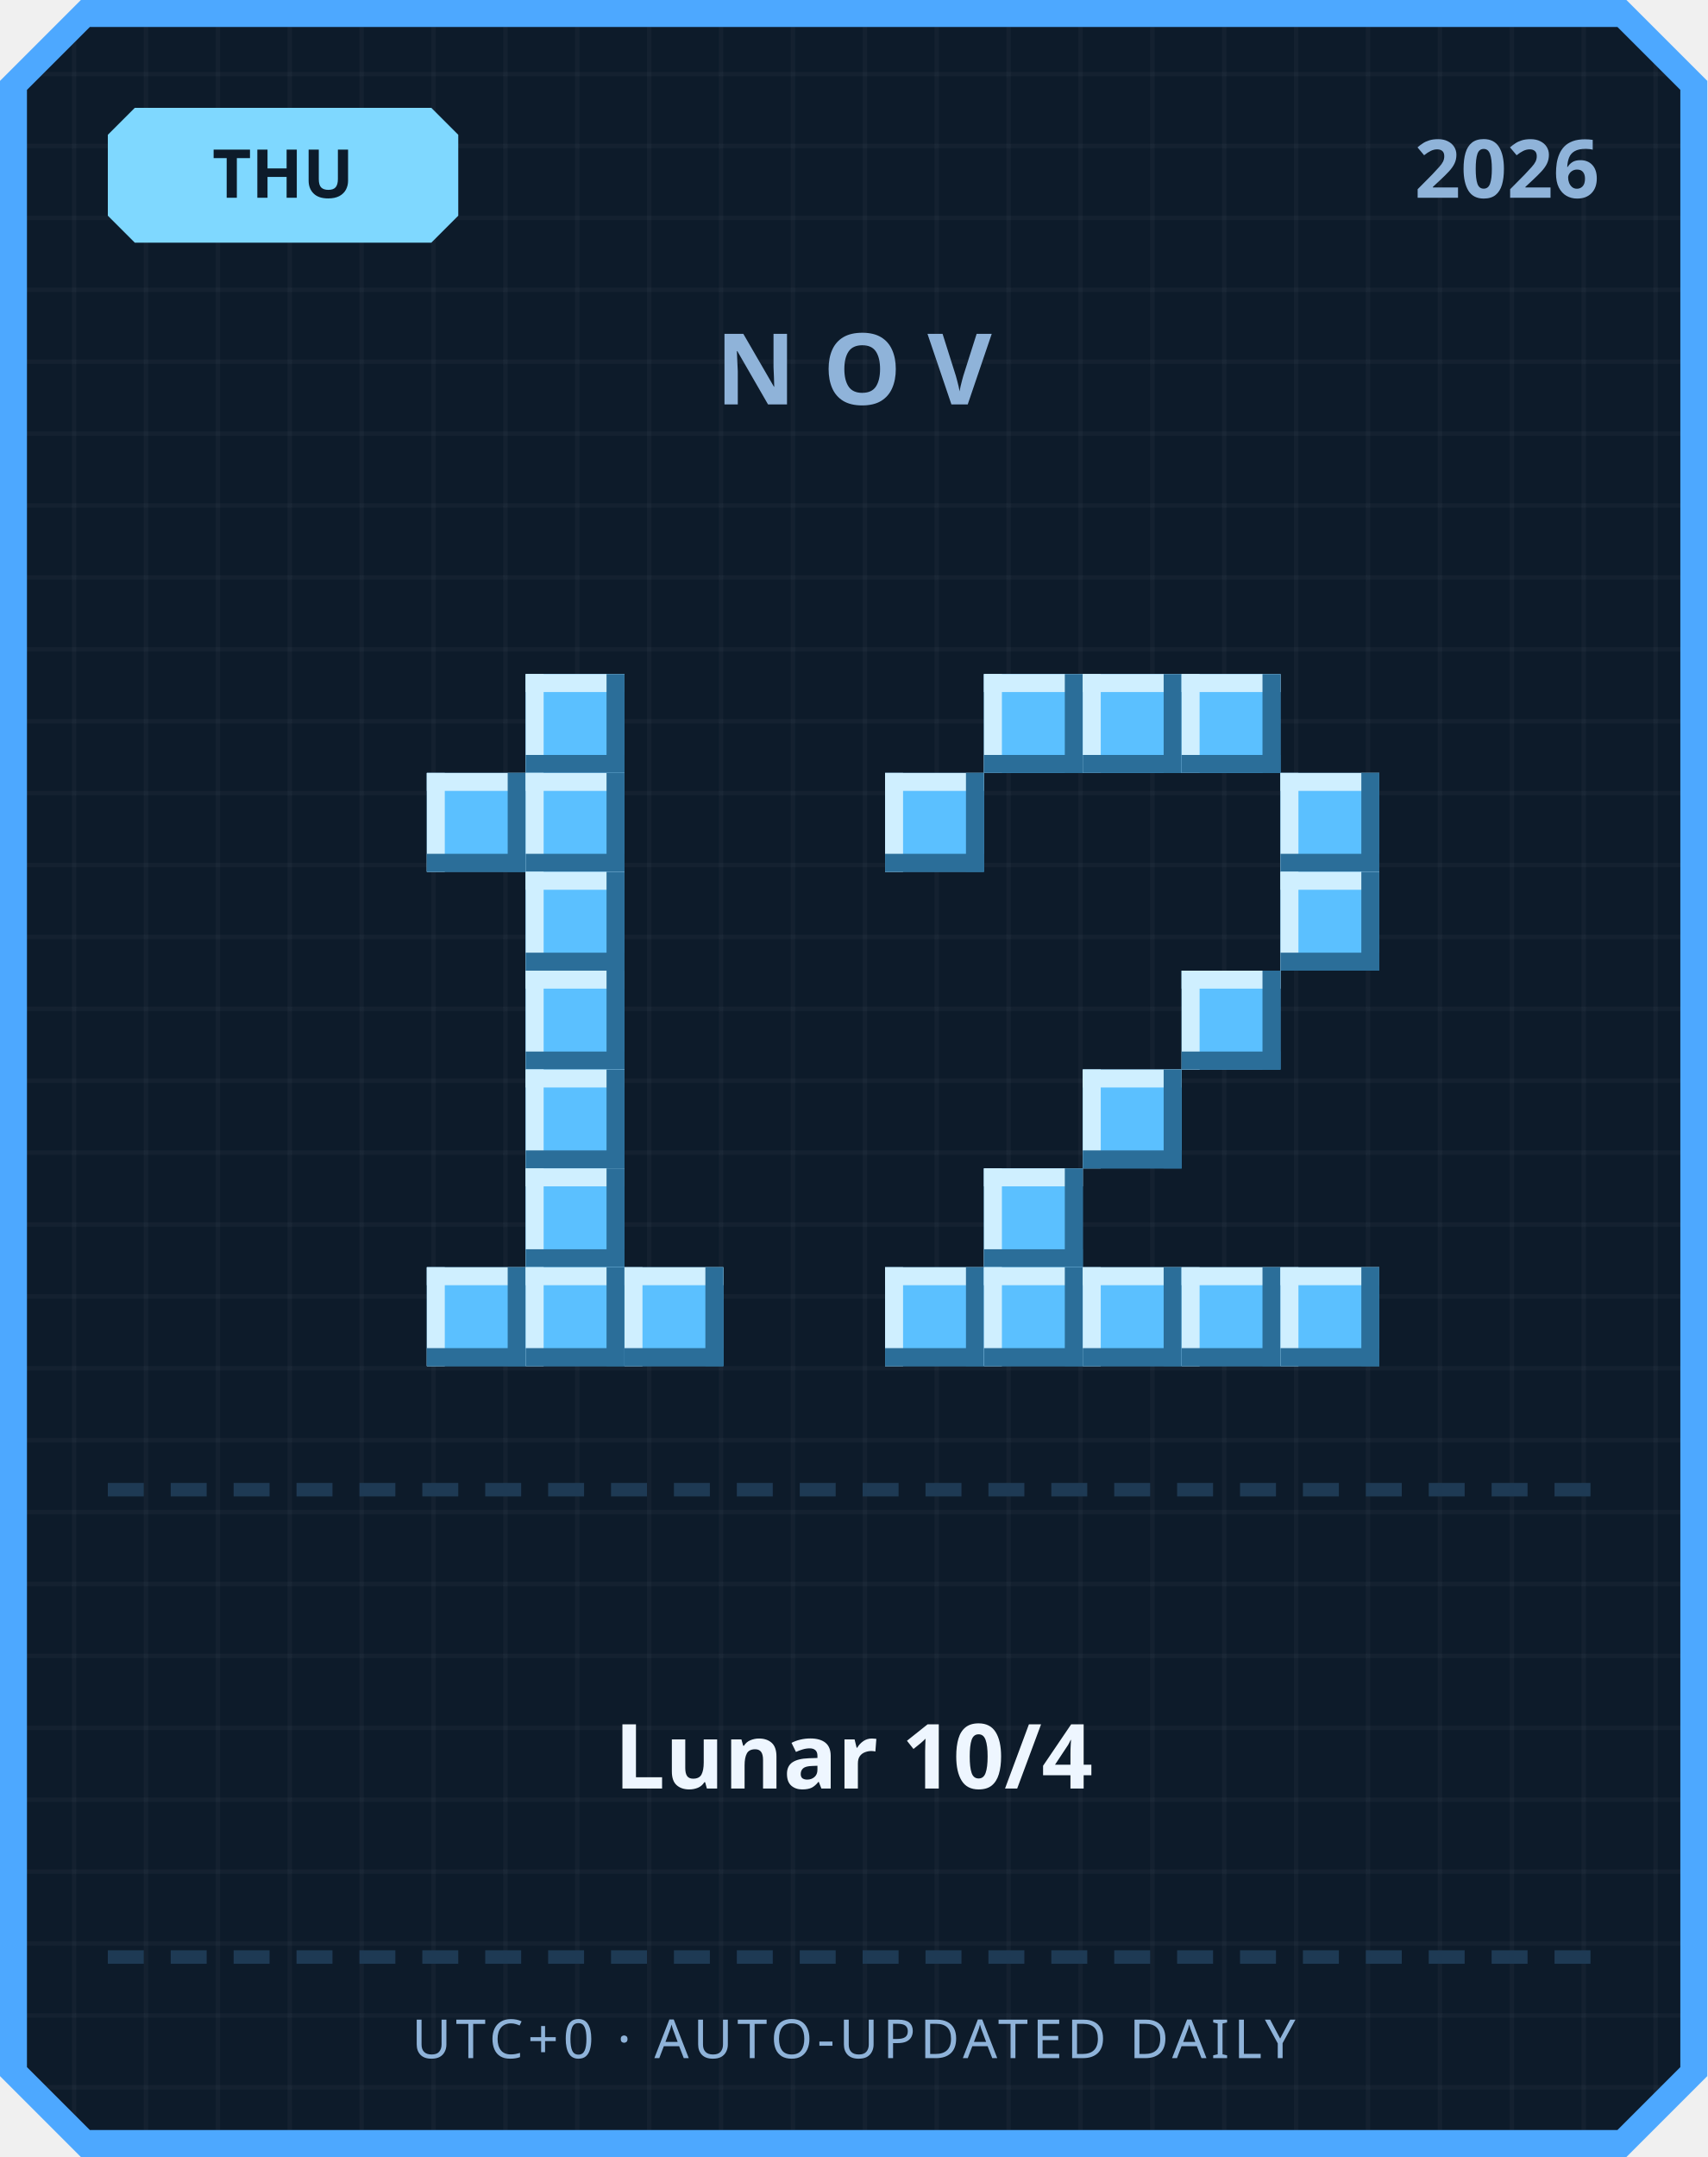
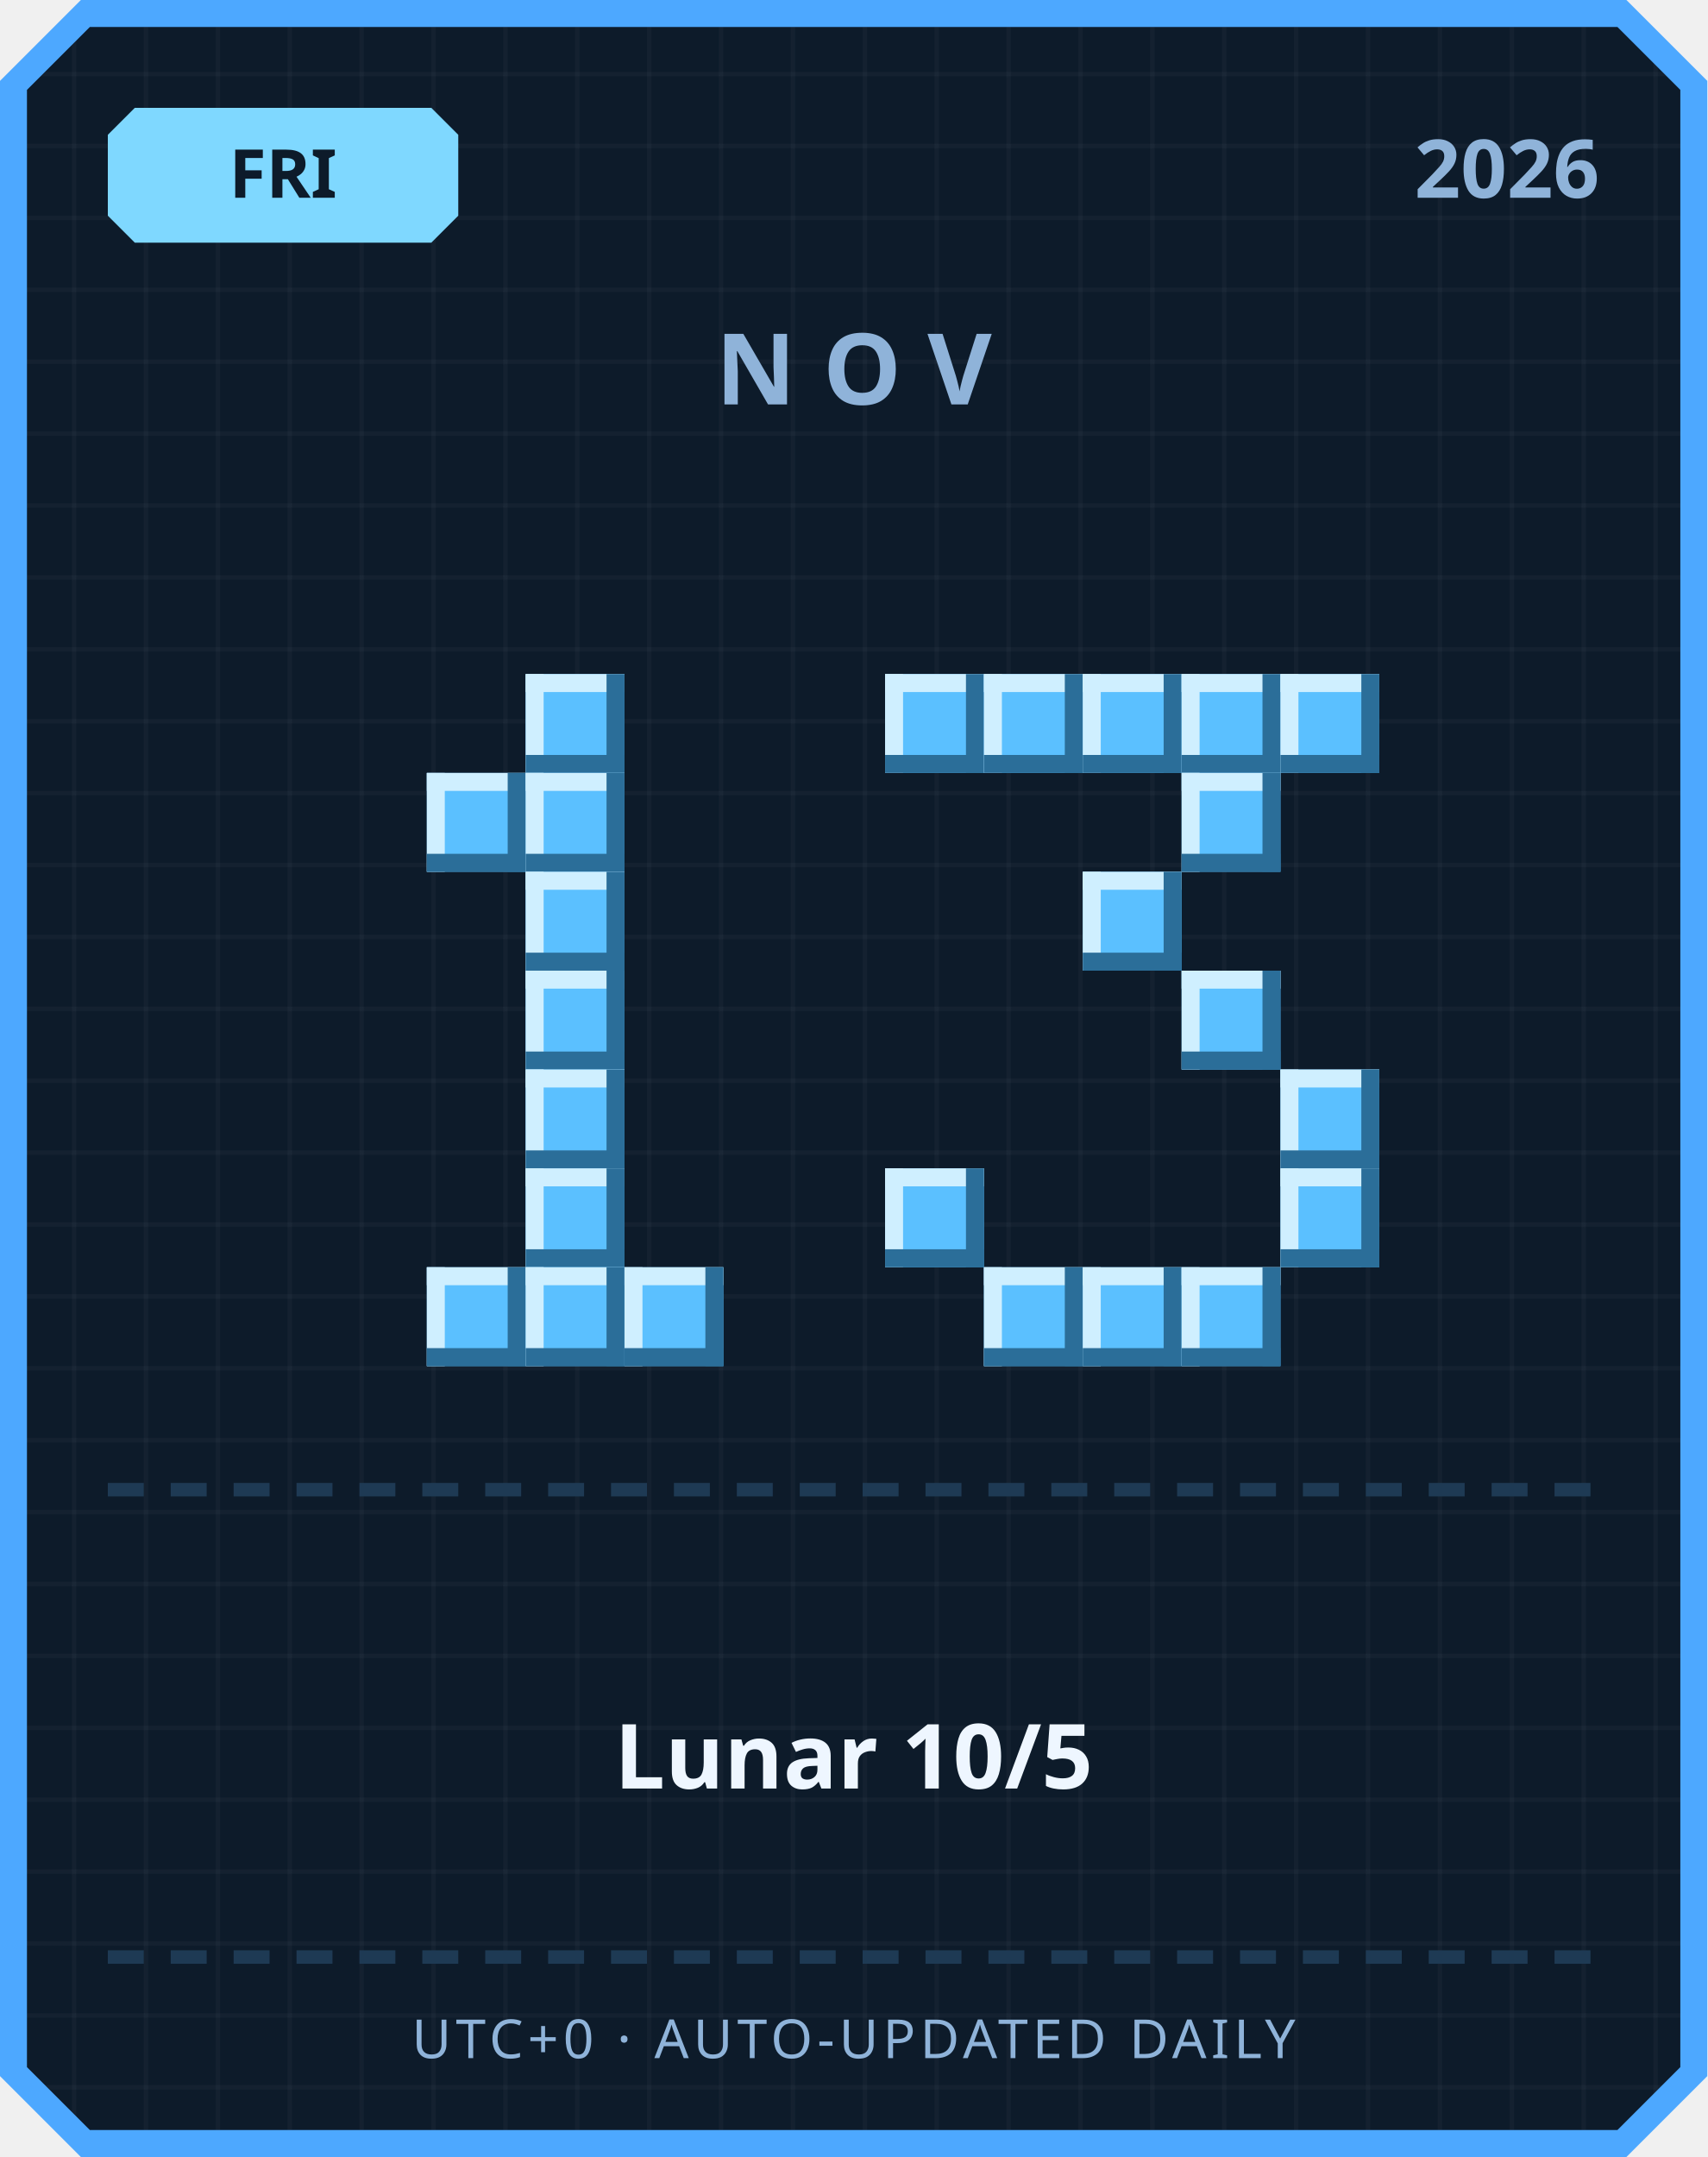
<svg xmlns="http://www.w3.org/2000/svg" width="380" height="480" viewBox="0 0 380 480">
  <defs>
    <pattern id="grid" width="16" height="16" patternUnits="userSpaceOnUse">
      <rect width="16" height="16" fill="#0d1b2a" />
      <rect width="1" height="16" fill="#ffffff" opacity="0.03" />
      <rect width="16" height="1" fill="#ffffff" opacity="0.03" />
    </pattern>
  </defs>
  <path d="M 18,0 L 362,0 L 380,18 L 380,462 L 362,480 L 18,480 L 0,462 L 0,18 Z" fill="#4da8ff" />
  <path d="M 20,6 L 360,6 L 374,20 L 374,460 L 360,474 L 20,474 L 6,460 L 6,20 Z" fill="url(#grid)" />
  <path d="M 30,24 L 96,24 L 102,30 L 102,48 L 96,54 L 30,54 L 24,48 L 24,30 Z" fill="#7fd8ff" />
-   <text x="63" y="44" text-anchor="middle" font-family="'Segoe UI', sans-serif" font-size="15" font-weight="700" fill="#0d1b2a">THU</text>
+   <text x="63" y="44" text-anchor="middle" font-family="'Segoe UI', sans-serif" font-size="15" font-weight="700" fill="#0d1b2a">FRI</text>
  <text x="356" y="44" text-anchor="end" font-family="'Segoe UI', sans-serif" font-size="18" font-weight="700" fill="#8fb3d9">2026</text>
  <text x="190" y="90" text-anchor="middle" font-family="'Segoe UI', sans-serif" font-size="22" font-weight="700" letter-spacing="6" fill="#8fb3d9">NOV</text>
  <rect x="117" y="150" width="22" height="22" fill="#5bc0ff" />
  <rect x="117" y="150" width="22" height="4" fill="#cfefff" />
  <rect x="117" y="150" width="4" height="22" fill="#cfefff" />
  <rect x="117" y="168" width="22" height="4" fill="#2b6e99" />
  <rect x="135" y="150" width="4" height="22" fill="#2b6e99" />
  <rect x="95" y="172" width="22" height="22" fill="#5bc0ff" />
  <rect x="95" y="172" width="22" height="4" fill="#cfefff" />
  <rect x="95" y="172" width="4" height="22" fill="#cfefff" />
  <rect x="95" y="190" width="22" height="4" fill="#2b6e99" />
  <rect x="113" y="172" width="4" height="22" fill="#2b6e99" />
  <rect x="117" y="172" width="22" height="22" fill="#5bc0ff" />
  <rect x="117" y="172" width="22" height="4" fill="#cfefff" />
  <rect x="117" y="172" width="4" height="22" fill="#cfefff" />
  <rect x="117" y="190" width="22" height="4" fill="#2b6e99" />
  <rect x="135" y="172" width="4" height="22" fill="#2b6e99" />
  <rect x="117" y="194" width="22" height="22" fill="#5bc0ff" />
  <rect x="117" y="194" width="22" height="4" fill="#cfefff" />
  <rect x="117" y="194" width="4" height="22" fill="#cfefff" />
  <rect x="117" y="212" width="22" height="4" fill="#2b6e99" />
  <rect x="135" y="194" width="4" height="22" fill="#2b6e99" />
  <rect x="117" y="216" width="22" height="22" fill="#5bc0ff" />
  <rect x="117" y="216" width="22" height="4" fill="#cfefff" />
  <rect x="117" y="216" width="4" height="22" fill="#cfefff" />
  <rect x="117" y="234" width="22" height="4" fill="#2b6e99" />
  <rect x="135" y="216" width="4" height="22" fill="#2b6e99" />
  <rect x="117" y="238" width="22" height="22" fill="#5bc0ff" />
  <rect x="117" y="238" width="22" height="4" fill="#cfefff" />
  <rect x="117" y="238" width="4" height="22" fill="#cfefff" />
  <rect x="117" y="256" width="22" height="4" fill="#2b6e99" />
  <rect x="135" y="238" width="4" height="22" fill="#2b6e99" />
  <rect x="117" y="260" width="22" height="22" fill="#5bc0ff" />
  <rect x="117" y="260" width="22" height="4" fill="#cfefff" />
  <rect x="117" y="260" width="4" height="22" fill="#cfefff" />
  <rect x="117" y="278" width="22" height="4" fill="#2b6e99" />
  <rect x="135" y="260" width="4" height="22" fill="#2b6e99" />
  <rect x="95" y="282" width="22" height="22" fill="#5bc0ff" />
  <rect x="95" y="282" width="22" height="4" fill="#cfefff" />
  <rect x="95" y="282" width="4" height="22" fill="#cfefff" />
  <rect x="95" y="300" width="22" height="4" fill="#2b6e99" />
  <rect x="113" y="282" width="4" height="22" fill="#2b6e99" />
  <rect x="117" y="282" width="22" height="22" fill="#5bc0ff" />
  <rect x="117" y="282" width="22" height="4" fill="#cfefff" />
  <rect x="117" y="282" width="4" height="22" fill="#cfefff" />
  <rect x="117" y="300" width="22" height="4" fill="#2b6e99" />
  <rect x="135" y="282" width="4" height="22" fill="#2b6e99" />
  <rect x="139" y="282" width="22" height="22" fill="#5bc0ff" />
  <rect x="139" y="282" width="22" height="4" fill="#cfefff" />
  <rect x="139" y="282" width="4" height="22" fill="#cfefff" />
  <rect x="139" y="300" width="22" height="4" fill="#2b6e99" />
  <rect x="157" y="282" width="4" height="22" fill="#2b6e99" />
+   <rect x="197" y="150" width="22" height="22" fill="#5bc0ff" />
+   <rect x="197" y="150" width="22" height="4" fill="#cfefff" />
+   <rect x="197" y="150" width="4" height="22" fill="#cfefff" />
+   <rect x="197" y="168" width="22" height="4" fill="#2b6e99" />
+   <rect x="215" y="150" width="4" height="22" fill="#2b6e99" />
  <rect x="219" y="150" width="22" height="22" fill="#5bc0ff" />
  <rect x="219" y="150" width="22" height="4" fill="#cfefff" />
  <rect x="219" y="150" width="4" height="22" fill="#cfefff" />
  <rect x="219" y="168" width="22" height="4" fill="#2b6e99" />
  <rect x="237" y="150" width="4" height="22" fill="#2b6e99" />
  <rect x="241" y="150" width="22" height="22" fill="#5bc0ff" />
  <rect x="241" y="150" width="22" height="4" fill="#cfefff" />
  <rect x="241" y="150" width="4" height="22" fill="#cfefff" />
  <rect x="241" y="168" width="22" height="4" fill="#2b6e99" />
  <rect x="259" y="150" width="4" height="22" fill="#2b6e99" />
  <rect x="263" y="150" width="22" height="22" fill="#5bc0ff" />
  <rect x="263" y="150" width="22" height="4" fill="#cfefff" />
  <rect x="263" y="150" width="4" height="22" fill="#cfefff" />
  <rect x="263" y="168" width="22" height="4" fill="#2b6e99" />
  <rect x="281" y="150" width="4" height="22" fill="#2b6e99" />
-   <rect x="197" y="172" width="22" height="22" fill="#5bc0ff" />
-   <rect x="197" y="172" width="22" height="4" fill="#cfefff" />
-   <rect x="197" y="172" width="4" height="22" fill="#cfefff" />
-   <rect x="197" y="190" width="22" height="4" fill="#2b6e99" />
-   <rect x="215" y="172" width="4" height="22" fill="#2b6e99" />
-   <rect x="285" y="172" width="22" height="22" fill="#5bc0ff" />
-   <rect x="285" y="172" width="22" height="4" fill="#cfefff" />
-   <rect x="285" y="172" width="4" height="22" fill="#cfefff" />
-   <rect x="285" y="190" width="22" height="4" fill="#2b6e99" />
-   <rect x="303" y="172" width="4" height="22" fill="#2b6e99" />
-   <rect x="285" y="194" width="22" height="22" fill="#5bc0ff" />
-   <rect x="285" y="194" width="22" height="4" fill="#cfefff" />
-   <rect x="285" y="194" width="4" height="22" fill="#cfefff" />
-   <rect x="285" y="212" width="22" height="4" fill="#2b6e99" />
-   <rect x="303" y="194" width="4" height="22" fill="#2b6e99" />
+   <rect x="285" y="150" width="22" height="22" fill="#5bc0ff" />
+   <rect x="285" y="150" width="22" height="4" fill="#cfefff" />
+   <rect x="285" y="150" width="4" height="22" fill="#cfefff" />
+   <rect x="285" y="168" width="22" height="4" fill="#2b6e99" />
+   <rect x="303" y="150" width="4" height="22" fill="#2b6e99" />
+   <rect x="263" y="172" width="22" height="22" fill="#5bc0ff" />
+   <rect x="263" y="172" width="22" height="4" fill="#cfefff" />
+   <rect x="263" y="172" width="4" height="22" fill="#cfefff" />
+   <rect x="263" y="190" width="22" height="4" fill="#2b6e99" />
+   <rect x="281" y="172" width="4" height="22" fill="#2b6e99" />
+   <rect x="241" y="194" width="22" height="22" fill="#5bc0ff" />
+   <rect x="241" y="194" width="22" height="4" fill="#cfefff" />
+   <rect x="241" y="194" width="4" height="22" fill="#cfefff" />
+   <rect x="241" y="212" width="22" height="4" fill="#2b6e99" />
+   <rect x="259" y="194" width="4" height="22" fill="#2b6e99" />
  <rect x="263" y="216" width="22" height="22" fill="#5bc0ff" />
  <rect x="263" y="216" width="22" height="4" fill="#cfefff" />
  <rect x="263" y="216" width="4" height="22" fill="#cfefff" />
  <rect x="263" y="234" width="22" height="4" fill="#2b6e99" />
  <rect x="281" y="216" width="4" height="22" fill="#2b6e99" />
-   <rect x="241" y="238" width="22" height="22" fill="#5bc0ff" />
-   <rect x="241" y="238" width="22" height="4" fill="#cfefff" />
-   <rect x="241" y="238" width="4" height="22" fill="#cfefff" />
-   <rect x="241" y="256" width="22" height="4" fill="#2b6e99" />
-   <rect x="259" y="238" width="4" height="22" fill="#2b6e99" />
-   <rect x="219" y="260" width="22" height="22" fill="#5bc0ff" />
-   <rect x="219" y="260" width="22" height="4" fill="#cfefff" />
-   <rect x="219" y="260" width="4" height="22" fill="#cfefff" />
-   <rect x="219" y="278" width="22" height="4" fill="#2b6e99" />
-   <rect x="237" y="260" width="4" height="22" fill="#2b6e99" />
-   <rect x="197" y="282" width="22" height="22" fill="#5bc0ff" />
-   <rect x="197" y="282" width="22" height="4" fill="#cfefff" />
-   <rect x="197" y="282" width="4" height="22" fill="#cfefff" />
-   <rect x="197" y="300" width="22" height="4" fill="#2b6e99" />
-   <rect x="215" y="282" width="4" height="22" fill="#2b6e99" />
+   <rect x="285" y="238" width="22" height="22" fill="#5bc0ff" />
+   <rect x="285" y="238" width="22" height="4" fill="#cfefff" />
+   <rect x="285" y="238" width="4" height="22" fill="#cfefff" />
+   <rect x="285" y="256" width="22" height="4" fill="#2b6e99" />
+   <rect x="303" y="238" width="4" height="22" fill="#2b6e99" />
+   <rect x="197" y="260" width="22" height="22" fill="#5bc0ff" />
+   <rect x="197" y="260" width="22" height="4" fill="#cfefff" />
+   <rect x="197" y="260" width="4" height="22" fill="#cfefff" />
+   <rect x="197" y="278" width="22" height="4" fill="#2b6e99" />
+   <rect x="215" y="260" width="4" height="22" fill="#2b6e99" />
+   <rect x="285" y="260" width="22" height="22" fill="#5bc0ff" />
+   <rect x="285" y="260" width="22" height="4" fill="#cfefff" />
+   <rect x="285" y="260" width="4" height="22" fill="#cfefff" />
+   <rect x="285" y="278" width="22" height="4" fill="#2b6e99" />
+   <rect x="303" y="260" width="4" height="22" fill="#2b6e99" />
  <rect x="219" y="282" width="22" height="22" fill="#5bc0ff" />
  <rect x="219" y="282" width="22" height="4" fill="#cfefff" />
  <rect x="219" y="282" width="4" height="22" fill="#cfefff" />
  <rect x="219" y="300" width="22" height="4" fill="#2b6e99" />
  <rect x="237" y="282" width="4" height="22" fill="#2b6e99" />
  <rect x="241" y="282" width="22" height="22" fill="#5bc0ff" />
  <rect x="241" y="282" width="22" height="4" fill="#cfefff" />
  <rect x="241" y="282" width="4" height="22" fill="#cfefff" />
  <rect x="241" y="300" width="22" height="4" fill="#2b6e99" />
  <rect x="259" y="282" width="4" height="22" fill="#2b6e99" />
  <rect x="263" y="282" width="22" height="22" fill="#5bc0ff" />
  <rect x="263" y="282" width="22" height="4" fill="#cfefff" />
  <rect x="263" y="282" width="4" height="22" fill="#cfefff" />
  <rect x="263" y="300" width="22" height="4" fill="#2b6e99" />
  <rect x="281" y="282" width="4" height="22" fill="#2b6e99" />
-   <rect x="285" y="282" width="22" height="22" fill="#5bc0ff" />
-   <rect x="285" y="282" width="22" height="4" fill="#cfefff" />
-   <rect x="285" y="282" width="4" height="22" fill="#cfefff" />
-   <rect x="285" y="300" width="22" height="4" fill="#2b6e99" />
-   <rect x="303" y="282" width="4" height="22" fill="#2b6e99" />
  <rect x="24" y="330" width="8" height="3" fill="#1e3a54" />
  <rect x="38" y="330" width="8" height="3" fill="#1e3a54" />
  <rect x="52" y="330" width="8" height="3" fill="#1e3a54" />
  <rect x="66" y="330" width="8" height="3" fill="#1e3a54" />
  <rect x="80" y="330" width="8" height="3" fill="#1e3a54" />
  <rect x="94" y="330" width="8" height="3" fill="#1e3a54" />
  <rect x="108" y="330" width="8" height="3" fill="#1e3a54" />
  <rect x="122" y="330" width="8" height="3" fill="#1e3a54" />
  <rect x="136" y="330" width="8" height="3" fill="#1e3a54" />
  <rect x="150" y="330" width="8" height="3" fill="#1e3a54" />
  <rect x="164" y="330" width="8" height="3" fill="#1e3a54" />
  <rect x="178" y="330" width="8" height="3" fill="#1e3a54" />
  <rect x="192" y="330" width="8" height="3" fill="#1e3a54" />
  <rect x="206" y="330" width="8" height="3" fill="#1e3a54" />
  <rect x="220" y="330" width="8" height="3" fill="#1e3a54" />
  <rect x="234" y="330" width="8" height="3" fill="#1e3a54" />
  <rect x="248" y="330" width="8" height="3" fill="#1e3a54" />
  <rect x="262" y="330" width="8" height="3" fill="#1e3a54" />
  <rect x="276" y="330" width="8" height="3" fill="#1e3a54" />
  <rect x="290" y="330" width="8" height="3" fill="#1e3a54" />
  <rect x="304" y="330" width="8" height="3" fill="#1e3a54" />
  <rect x="318" y="330" width="8" height="3" fill="#1e3a54" />
  <rect x="332" y="330" width="8" height="3" fill="#1e3a54" />
  <rect x="346" y="330" width="8" height="3" fill="#1e3a54" />
-   <text x="190" y="398" text-anchor="middle" font-family="'Segoe UI', 'Microsoft JhengHei', sans-serif" font-size="20" font-weight="700" fill="#eef6ff">Lunar 10/4</text>
+   <text x="190" y="398" text-anchor="middle" font-family="'Segoe UI', 'Microsoft JhengHei', sans-serif" font-size="20" font-weight="700" fill="#eef6ff">Lunar 10/5</text>
  <rect x="24" y="434" width="8" height="3" fill="#1e3a54" />
  <rect x="38" y="434" width="8" height="3" fill="#1e3a54" />
  <rect x="52" y="434" width="8" height="3" fill="#1e3a54" />
  <rect x="66" y="434" width="8" height="3" fill="#1e3a54" />
  <rect x="80" y="434" width="8" height="3" fill="#1e3a54" />
  <rect x="94" y="434" width="8" height="3" fill="#1e3a54" />
  <rect x="108" y="434" width="8" height="3" fill="#1e3a54" />
  <rect x="122" y="434" width="8" height="3" fill="#1e3a54" />
  <rect x="136" y="434" width="8" height="3" fill="#1e3a54" />
  <rect x="150" y="434" width="8" height="3" fill="#1e3a54" />
  <rect x="164" y="434" width="8" height="3" fill="#1e3a54" />
  <rect x="178" y="434" width="8" height="3" fill="#1e3a54" />
  <rect x="192" y="434" width="8" height="3" fill="#1e3a54" />
  <rect x="206" y="434" width="8" height="3" fill="#1e3a54" />
  <rect x="220" y="434" width="8" height="3" fill="#1e3a54" />
  <rect x="234" y="434" width="8" height="3" fill="#1e3a54" />
  <rect x="248" y="434" width="8" height="3" fill="#1e3a54" />
  <rect x="262" y="434" width="8" height="3" fill="#1e3a54" />
  <rect x="276" y="434" width="8" height="3" fill="#1e3a54" />
  <rect x="290" y="434" width="8" height="3" fill="#1e3a54" />
  <rect x="304" y="434" width="8" height="3" fill="#1e3a54" />
  <rect x="318" y="434" width="8" height="3" fill="#1e3a54" />
  <rect x="332" y="434" width="8" height="3" fill="#1e3a54" />
  <rect x="346" y="434" width="8" height="3" fill="#1e3a54" />
  <text x="190" y="458" text-anchor="middle" font-family="'Segoe UI', sans-serif" font-size="12" letter-spacing="1" fill="#8fb3d9">UTC+0 · AUTO-UPDATED DAILY</text>
</svg>
